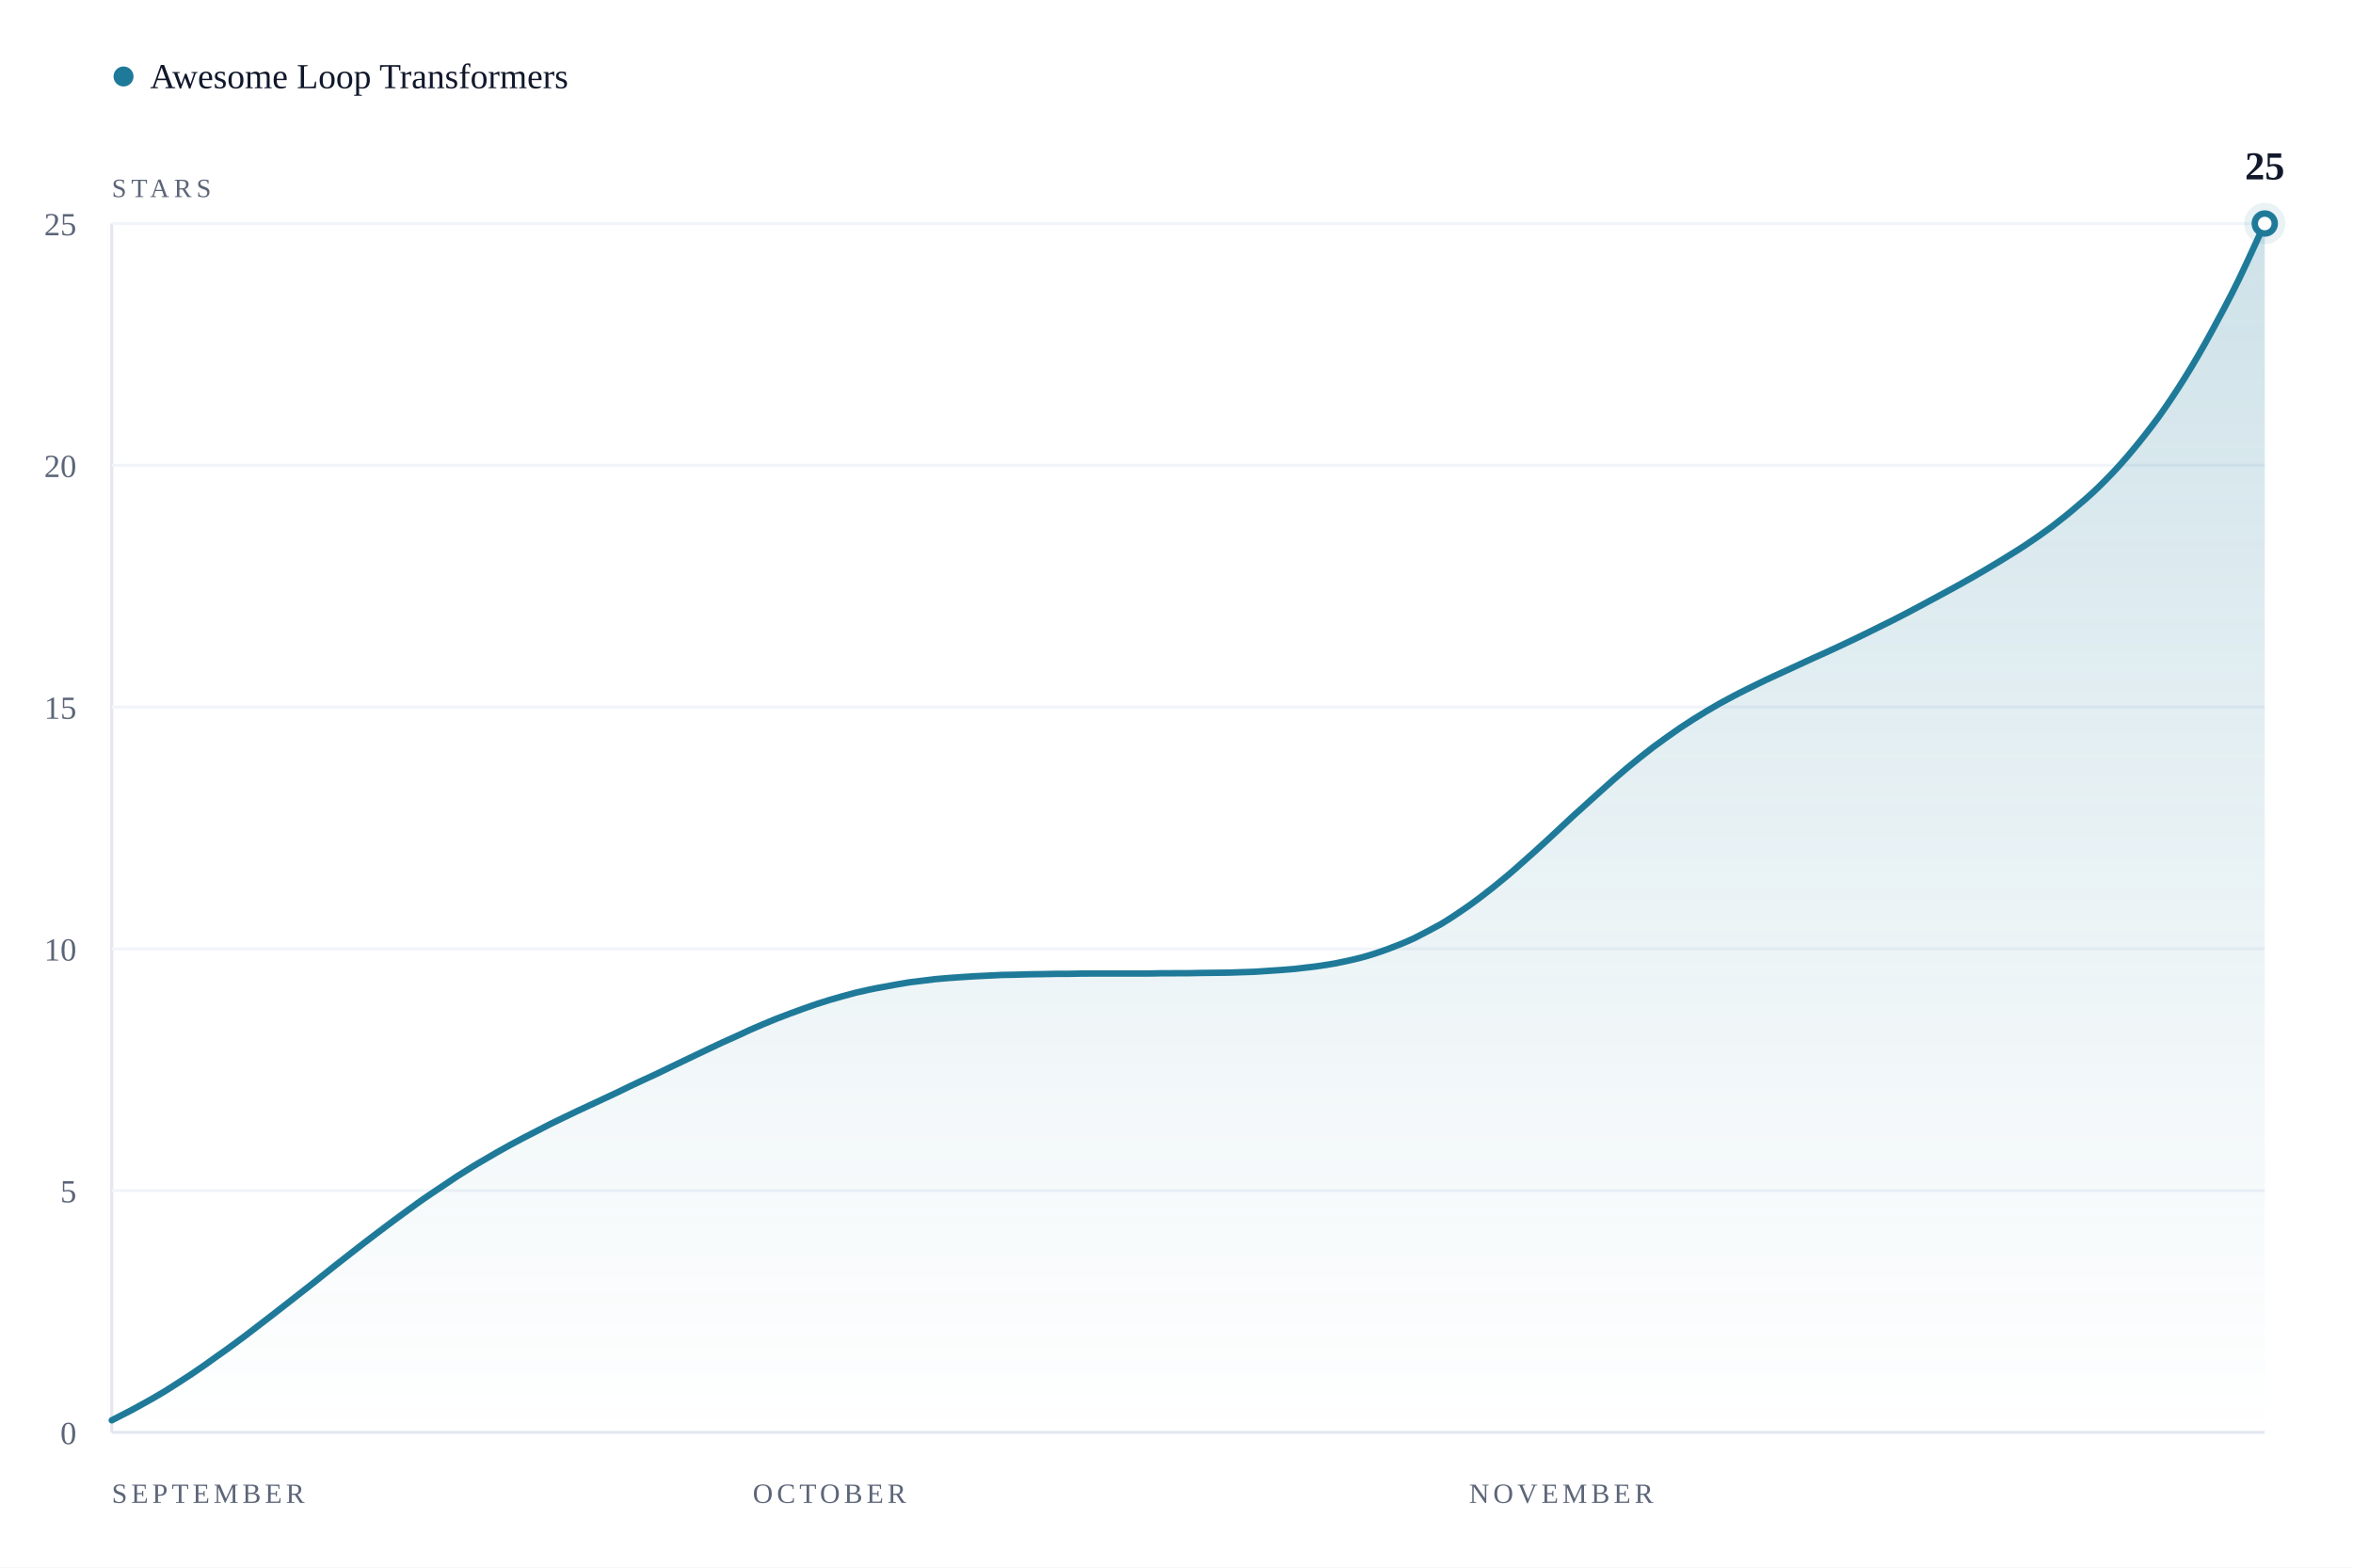
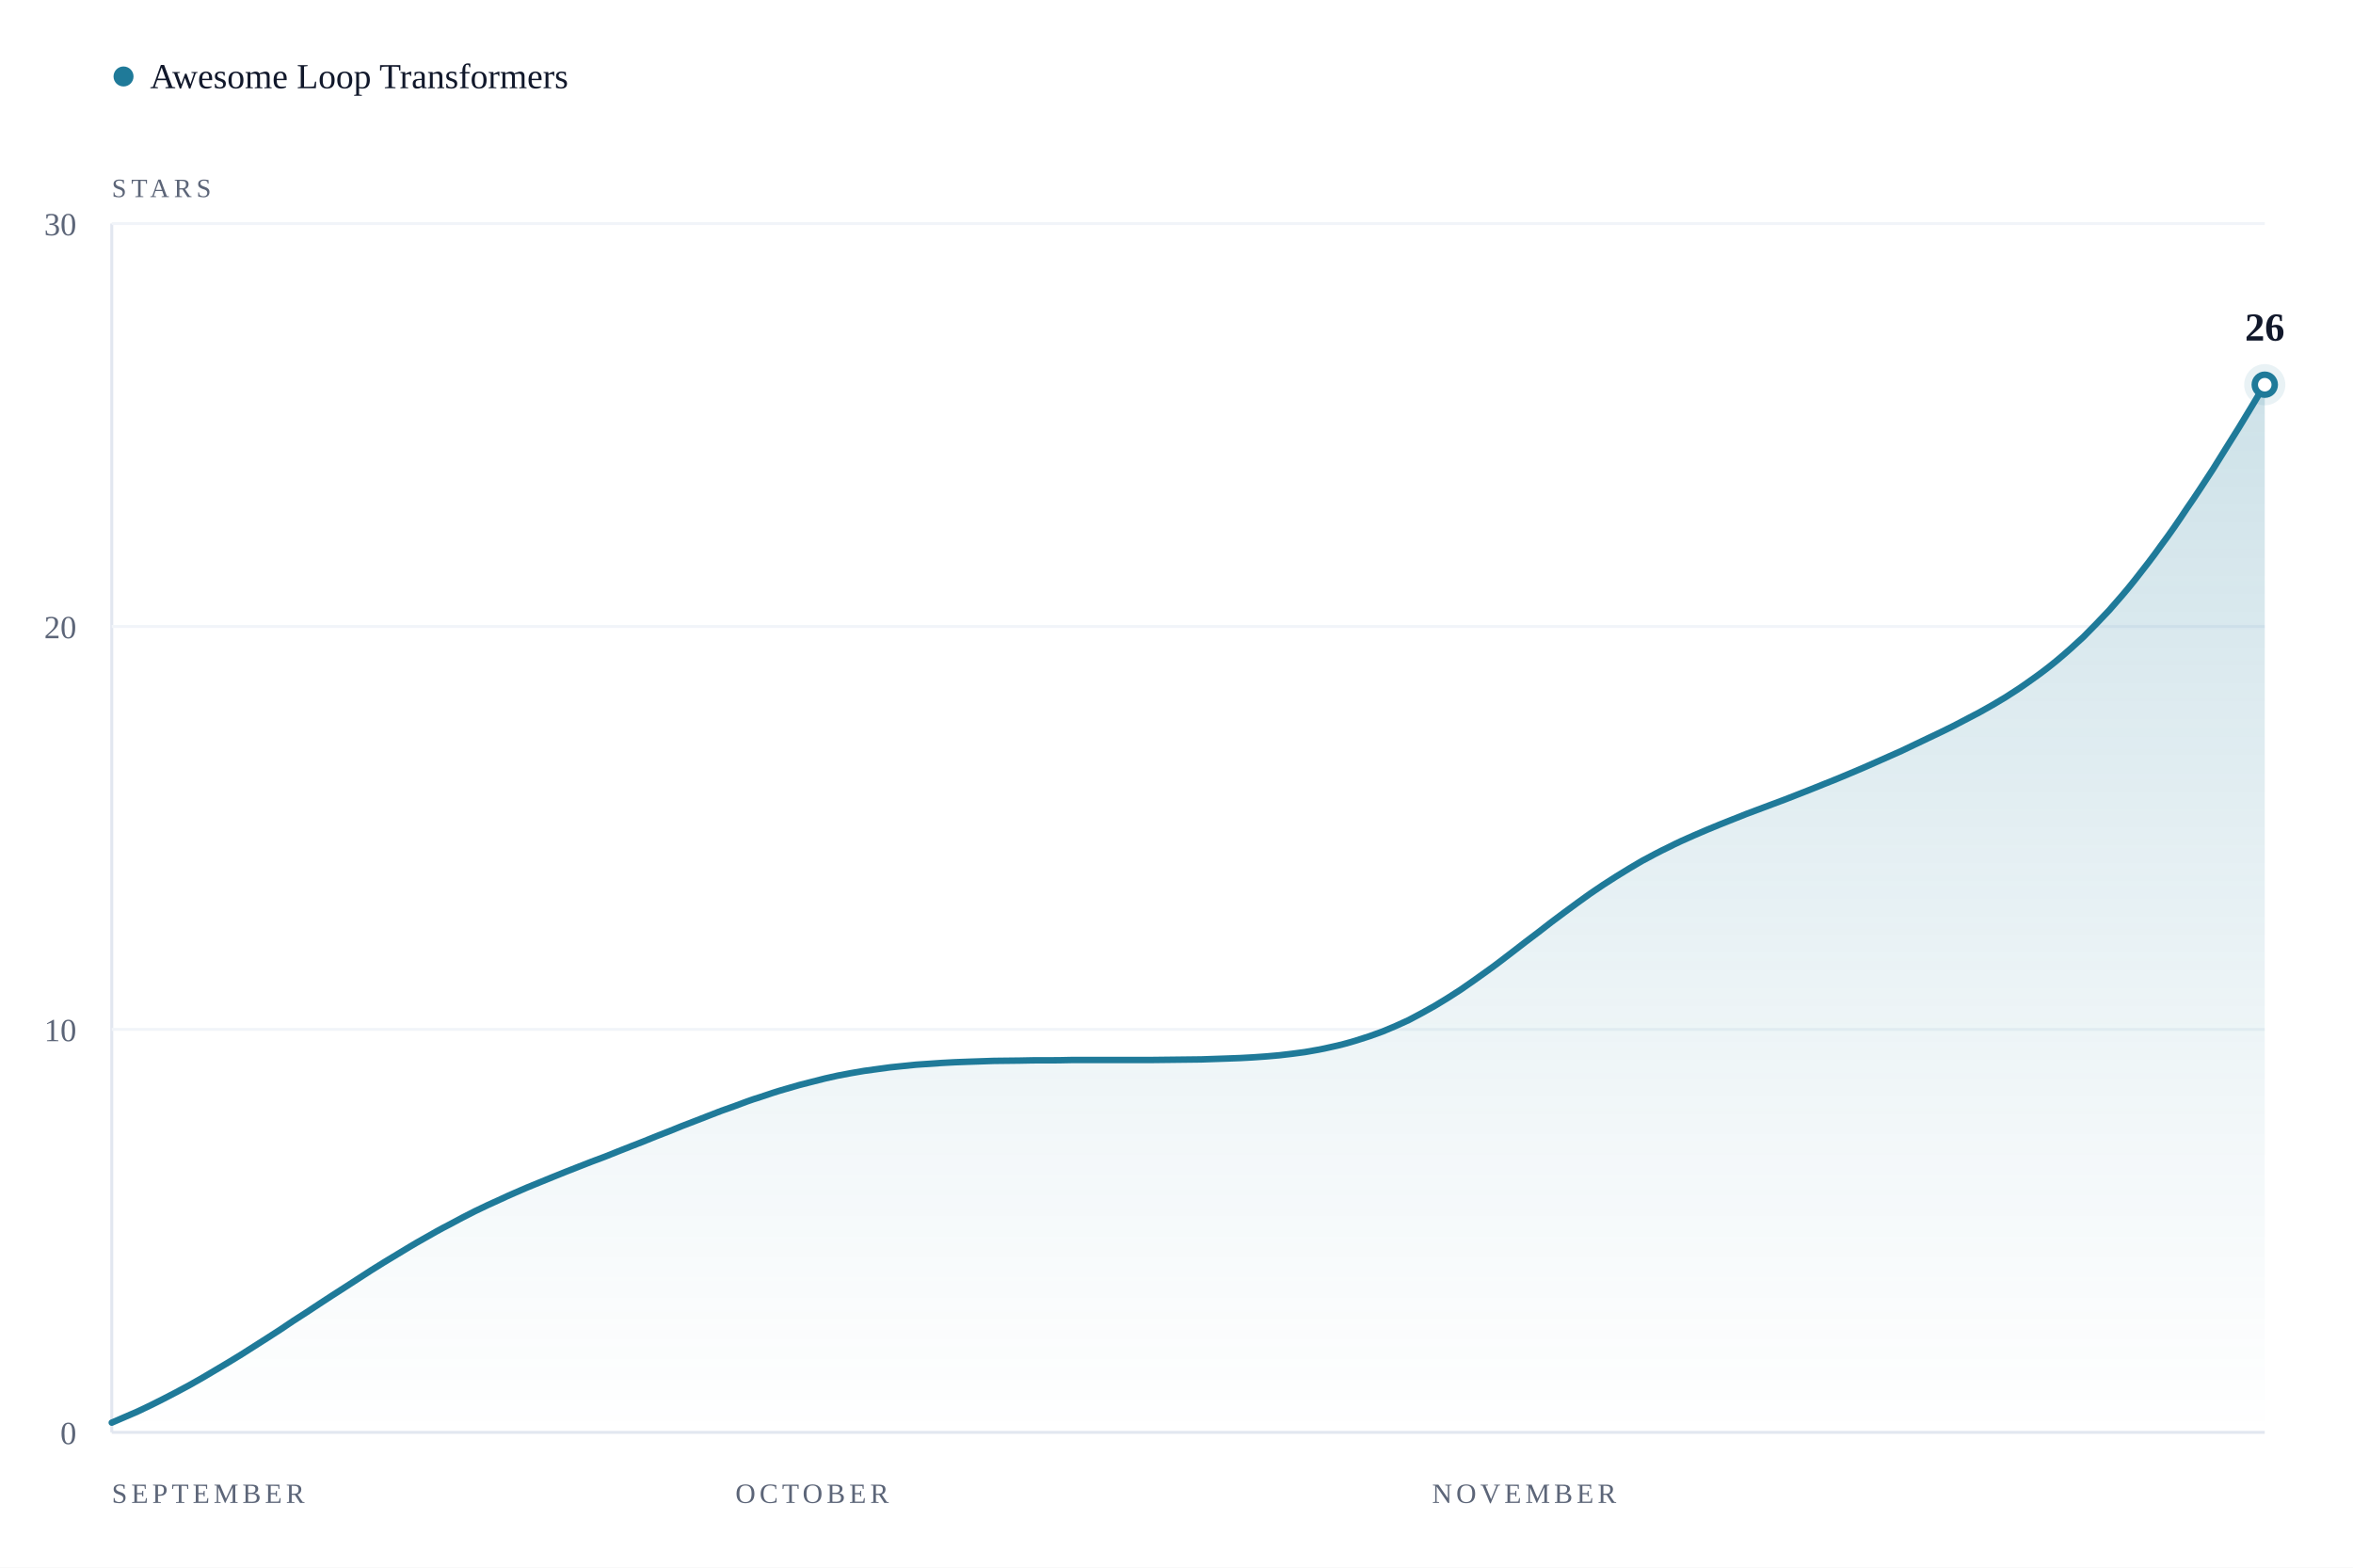
- <svg xmlns="http://www.w3.org/2000/svg" width="800" height="533" viewBox="0 0 800 533" role="img" aria-label="25 stars since 2026-09-04">
+ <svg xmlns="http://www.w3.org/2000/svg" width="800" height="533" viewBox="0 0 800 533" role="img" aria-label="26 stars since 2026-09-04">
  <defs>
    <linearGradient id="fill-light" x1="0" y1="0" x2="0" y2="1">
      <stop offset="0%" stop-color="#1F7A99" stop-opacity="0.22" />
      <stop offset="70%" stop-color="#1F7A99" stop-opacity="0.06" />
      <stop offset="100%" stop-color="#1F7A99" stop-opacity="0" />
    </linearGradient>
  </defs>
  <rect width="800" height="533" fill="#FFFFFF" />
  <line x1="38" y1="76" x2="38" y2="487" stroke="#E2E7F0" stroke-width="1" />
  <line x1="38" y1="487.0" x2="770" y2="487.0" stroke="#E2E7F0" stroke-width="1" />
  <text x="26" y="491.0" text-anchor="end" font-size="11" fill="#5C6578">0</text>
-   <line x1="38" y1="404.8" x2="770" y2="404.8" stroke="#F1F4F9" stroke-width="1" />
-   <text x="26" y="408.8" text-anchor="end" font-size="11" fill="#5C6578">5</text>
-   <line x1="38" y1="322.6" x2="770" y2="322.6" stroke="#F1F4F9" stroke-width="1" />
-   <text x="26" y="326.6" text-anchor="end" font-size="11" fill="#5C6578">10</text>
-   <line x1="38" y1="240.4" x2="770" y2="240.4" stroke="#F1F4F9" stroke-width="1" />
-   <text x="26" y="244.4" text-anchor="end" font-size="11" fill="#5C6578">15</text>
-   <line x1="38" y1="158.2" x2="770" y2="158.2" stroke="#F1F4F9" stroke-width="1" />
-   <text x="26" y="162.2" text-anchor="end" font-size="11" fill="#5C6578">20</text>
+   <line x1="38" y1="350.0" x2="770" y2="350.0" stroke="#F1F4F9" stroke-width="1" />
+   <text x="26" y="354.0" text-anchor="end" font-size="11" fill="#5C6578">10</text>
+   <line x1="38" y1="213.0" x2="770" y2="213.0" stroke="#F1F4F9" stroke-width="1" />
+   <text x="26" y="217.0" text-anchor="end" font-size="11" fill="#5C6578">20</text>
  <line x1="38" y1="76.0" x2="770" y2="76.0" stroke="#F1F4F9" stroke-width="1" />
-   <text x="26" y="80.0" text-anchor="end" font-size="11" fill="#5C6578">25</text>
+   <text x="26" y="80.0" text-anchor="end" font-size="11" fill="#5C6578">30</text>
  <text x="38.0" y="511" text-anchor="start" font-size="9.5" letter-spacing="0.14em" fill="#5C6578">SEPTEMBER</text>
-   <text x="282.0" y="511" text-anchor="middle" font-size="9.5" letter-spacing="0.14em" fill="#5C6578">OCTOBER</text>
-   <text x="562.1" y="511" text-anchor="end" font-size="9.5" letter-spacing="0.14em" fill="#5C6578">NOVEMBER</text>
-   <path d="M38.0,482.9 C41.0,481.3 44.0,479.9 47.0,478.2 C50.0,476.6 53.1,474.8 56.1,473.0 C59.1,471.1 62.1,469.2 65.1,467.2 C68.1,465.2 71.1,463.1 74.1,460.9 C77.2,458.8 80.2,456.5 83.2,454.3 C86.2,452.0 89.2,449.7 92.2,447.4 C95.2,445.1 98.2,442.7 101.3,440.3 C104.3,438.0 107.3,435.6 110.3,433.2 C113.3,430.8 116.3,428.4 119.3,426.1 C122.3,423.7 125.4,421.4 128.4,419.1 C131.4,416.8 134.4,414.6 137.4,412.4 C140.4,410.2 143.4,408.0 146.4,406.0 C149.5,403.9 152.5,401.9 155.5,399.9 C158.5,398.0 161.5,396.1 164.5,394.4 C167.5,392.6 170.5,390.9 173.6,389.2 C176.6,387.6 179.6,386.0 182.6,384.5 C185.6,382.9 188.6,381.4 191.6,380.0 C194.6,378.5 197.7,377.1 200.7,375.7 C203.7,374.3 206.7,372.9 209.7,371.5 C212.7,370.0 215.7,368.6 218.7,367.2 C221.8,365.8 224.8,364.4 227.8,362.9 C230.8,361.5 233.8,360.0 236.8,358.6 C239.8,357.2 242.8,355.7 245.9,354.3 C248.9,353.0 251.9,351.6 254.9,350.2 C257.9,348.9 260.9,347.6 263.9,346.4 C266.9,345.2 270.0,344.1 273.0,343.0 C276.0,341.9 279.0,340.9 282.0,340.0 C285.0,339.1 288.0,338.3 291.0,337.5 C294.0,336.8 297.1,336.1 300.1,335.6 C303.1,335.0 306.1,334.5 309.1,334.0 C312.1,333.6 315.1,333.3 318.1,332.9 C321.2,332.6 324.2,332.4 327.2,332.2 C330.2,332.0 333.2,331.8 336.2,331.7 C339.2,331.5 342.2,331.4 345.3,331.4 C348.3,331.3 351.3,331.2 354.3,331.2 C357.3,331.1 360.3,331.1 363.3,331.1 C366.3,331.0 369.4,331.0 372.4,331.0 C375.4,331.0 378.4,331.0 381.4,331.0 C384.4,331.0 387.4,331.0 390.4,331.0 C393.5,330.9 396.5,330.9 399.5,330.9 C402.5,330.9 405.5,330.9 408.5,330.8 C411.5,330.8 414.5,330.7 417.6,330.7 C420.6,330.6 423.6,330.5 426.6,330.4 C429.6,330.2 432.6,330.0 435.6,329.8 C438.6,329.6 441.7,329.3 444.7,328.9 C447.7,328.6 450.7,328.1 453.7,327.6 C456.7,327.0 459.7,326.4 462.7,325.6 C465.8,324.8 468.8,323.8 471.8,322.7 C474.8,321.6 477.8,320.4 480.8,319.0 C483.8,317.5 486.8,315.9 489.9,314.2 C492.9,312.4 495.9,310.4 498.9,308.3 C501.9,306.2 504.9,303.9 507.9,301.5 C510.9,299.1 514.0,296.5 517.0,293.8 C520.0,291.2 523.0,288.4 526.0,285.7 C529.0,282.9 532.0,280.1 535.0,277.3 C538.0,274.6 541.1,271.8 544.1,269.1 C547.1,266.4 550.1,263.7 553.1,261.2 C556.1,258.7 559.1,256.3 562.1,254.0 C565.2,251.7 568.2,249.6 571.2,247.5 C574.2,245.5 577.2,243.6 580.2,241.8 C583.2,240.0 586.2,238.3 589.3,236.7 C592.3,235.1 595.3,233.7 598.3,232.2 C601.3,230.7 604.3,229.4 607.3,228.0 C610.3,226.6 613.4,225.2 616.4,223.8 C619.4,222.5 622.4,221.1 625.4,219.7 C628.4,218.3 631.4,216.9 634.4,215.4 C637.5,213.9 640.5,212.4 643.5,210.9 C646.5,209.4 649.5,207.8 652.5,206.2 C655.5,204.6 658.5,203.0 661.6,201.3 C664.6,199.7 667.6,198.0 670.6,196.3 C673.6,194.6 676.6,192.8 679.6,191.0 C682.6,189.1 685.7,187.3 688.7,185.3 C691.7,183.3 694.7,181.2 697.7,179.0 C700.7,176.7 703.7,174.3 706.7,171.7 C709.8,169.1 712.8,166.4 715.8,163.3 C718.8,160.3 721.8,157.0 724.8,153.4 C727.8,149.8 730.8,146.0 733.9,141.8 C736.9,137.6 739.9,133.1 742.9,128.3 C745.9,123.5 748.9,118.3 751.9,112.8 C754.9,107.3 758.0,101.5 761.0,95.4 C764.0,89.2 767.0,82.5 770.0,76.0 L770.0,487 L38.0,487 Z" fill="url(#fill-light)" />
-   <path d="M38.0,482.9 C41.0,481.3 44.0,479.9 47.0,478.2 C50.0,476.6 53.1,474.8 56.1,473.0 C59.1,471.1 62.1,469.2 65.1,467.2 C68.1,465.2 71.1,463.1 74.1,460.9 C77.2,458.8 80.2,456.5 83.2,454.3 C86.2,452.0 89.2,449.7 92.2,447.4 C95.2,445.1 98.2,442.7 101.3,440.3 C104.3,438.0 107.3,435.6 110.3,433.2 C113.3,430.8 116.3,428.4 119.3,426.1 C122.3,423.7 125.4,421.4 128.4,419.1 C131.4,416.8 134.4,414.6 137.4,412.4 C140.4,410.2 143.4,408.0 146.4,406.0 C149.5,403.9 152.5,401.9 155.5,399.9 C158.5,398.0 161.5,396.1 164.5,394.4 C167.5,392.6 170.5,390.9 173.6,389.2 C176.6,387.6 179.6,386.0 182.6,384.5 C185.6,382.9 188.6,381.4 191.6,380.0 C194.6,378.5 197.7,377.1 200.7,375.7 C203.7,374.3 206.7,372.9 209.7,371.5 C212.7,370.0 215.7,368.6 218.7,367.2 C221.8,365.8 224.8,364.4 227.8,362.9 C230.8,361.5 233.8,360.0 236.8,358.6 C239.8,357.2 242.8,355.7 245.9,354.3 C248.9,353.0 251.9,351.6 254.9,350.2 C257.9,348.9 260.9,347.6 263.9,346.4 C266.9,345.2 270.0,344.1 273.0,343.0 C276.0,341.9 279.0,340.9 282.0,340.0 C285.0,339.1 288.0,338.3 291.0,337.5 C294.0,336.8 297.1,336.1 300.1,335.6 C303.1,335.0 306.1,334.5 309.1,334.0 C312.1,333.6 315.1,333.3 318.1,332.9 C321.2,332.6 324.2,332.4 327.2,332.2 C330.2,332.0 333.2,331.8 336.2,331.7 C339.2,331.5 342.2,331.4 345.3,331.4 C348.3,331.3 351.3,331.2 354.3,331.2 C357.3,331.1 360.3,331.1 363.3,331.1 C366.3,331.0 369.4,331.0 372.4,331.0 C375.4,331.0 378.4,331.0 381.4,331.0 C384.4,331.0 387.4,331.0 390.4,331.0 C393.5,330.9 396.5,330.9 399.5,330.9 C402.5,330.9 405.5,330.9 408.5,330.8 C411.5,330.8 414.5,330.7 417.6,330.7 C420.6,330.6 423.6,330.5 426.6,330.4 C429.6,330.2 432.6,330.0 435.6,329.8 C438.6,329.6 441.7,329.3 444.7,328.9 C447.7,328.6 450.7,328.1 453.7,327.6 C456.7,327.0 459.7,326.4 462.7,325.6 C465.8,324.8 468.8,323.8 471.8,322.7 C474.8,321.6 477.8,320.4 480.8,319.0 C483.8,317.5 486.8,315.9 489.9,314.2 C492.9,312.4 495.9,310.4 498.9,308.3 C501.9,306.2 504.9,303.9 507.9,301.5 C510.9,299.1 514.0,296.5 517.0,293.8 C520.0,291.2 523.0,288.4 526.0,285.7 C529.0,282.9 532.0,280.1 535.0,277.3 C538.0,274.6 541.1,271.8 544.1,269.1 C547.1,266.4 550.1,263.7 553.1,261.2 C556.1,258.7 559.1,256.3 562.1,254.0 C565.2,251.7 568.2,249.6 571.2,247.5 C574.2,245.5 577.2,243.6 580.2,241.8 C583.2,240.0 586.2,238.3 589.3,236.7 C592.3,235.1 595.3,233.7 598.3,232.2 C601.3,230.7 604.3,229.4 607.3,228.0 C610.3,226.6 613.4,225.2 616.4,223.8 C619.4,222.5 622.4,221.1 625.4,219.7 C628.4,218.3 631.4,216.9 634.4,215.4 C637.5,213.9 640.5,212.4 643.5,210.9 C646.5,209.4 649.5,207.8 652.5,206.2 C655.5,204.6 658.5,203.0 661.6,201.3 C664.6,199.7 667.6,198.0 670.6,196.3 C673.6,194.6 676.6,192.8 679.6,191.0 C682.6,189.1 685.7,187.3 688.7,185.3 C691.7,183.3 694.7,181.2 697.7,179.0 C700.7,176.7 703.7,174.3 706.7,171.7 C709.8,169.1 712.8,166.4 715.8,163.3 C718.8,160.3 721.8,157.0 724.8,153.4 C727.8,149.8 730.8,146.0 733.9,141.8 C736.9,137.6 739.9,133.1 742.9,128.3 C745.9,123.5 748.9,118.3 751.9,112.8 C754.9,107.3 758.0,101.5 761.0,95.4 C764.0,89.2 767.0,82.5 770.0,76.0" fill="none" stroke="#1F7A99" stroke-width="2.2" stroke-linecap="round" />
-   <circle cx="770.0" cy="76.0" r="7" fill="#1F7A99" opacity="0.10" />
-   <circle cx="770.0" cy="76.0" r="3.4" fill="#FFFFFF" stroke="#1F7A99" stroke-width="2.2" />
-   <text x="770.0" y="61.0" text-anchor="middle" font-size="13.5" font-weight="700" fill="#11182B">25</text>
+   <text x="276.1" y="511" text-anchor="middle" font-size="9.5" letter-spacing="0.14em" fill="#5C6578">OCTOBER</text>
+   <text x="549.5" y="511" text-anchor="end" font-size="9.5" letter-spacing="0.14em" fill="#5C6578">NOVEMBER</text>
+   <path d="M38.0,483.7 C40.9,482.4 43.9,481.2 46.8,479.9 C49.8,478.5 52.7,477.1 55.6,475.6 C58.6,474.1 61.5,472.5 64.5,470.9 C67.4,469.3 70.3,467.6 73.3,465.8 C76.2,464.1 79.2,462.3 82.1,460.5 C85.0,458.6 88.0,456.8 90.9,454.9 C93.9,453.0 96.8,451.1 99.7,449.1 C102.7,447.2 105.6,445.3 108.6,443.3 C111.5,441.4 114.4,439.5 117.4,437.6 C120.3,435.7 123.3,433.8 126.2,431.9 C129.1,430.1 132.1,428.2 135.0,426.5 C138.0,424.7 140.9,422.9 143.8,421.3 C146.8,419.6 149.7,417.9 152.7,416.4 C155.6,414.8 158.5,413.3 161.5,411.8 C164.4,410.4 167.3,409.0 170.3,407.7 C173.2,406.3 176.2,405.1 179.1,403.8 C182.0,402.6 185.0,401.4 187.9,400.2 C190.9,399.0 193.8,397.8 196.7,396.7 C199.7,395.5 202.6,394.4 205.6,393.3 C208.5,392.1 211.4,391.0 214.4,389.8 C217.3,388.7 220.3,387.5 223.2,386.3 C226.1,385.2 229.1,384.0 232.0,382.8 C235.0,381.7 237.9,380.5 240.8,379.4 C243.8,378.2 246.7,377.1 249.7,376.1 C252.6,375.0 255.5,373.9 258.5,373.0 C261.4,372.0 264.4,371.0 267.3,370.2 C270.2,369.3 273.2,368.5 276.1,367.8 C279.1,367.0 282.0,366.3 284.9,365.7 C287.9,365.1 290.8,364.6 293.8,364.1 C296.7,363.7 299.6,363.3 302.6,362.9 C305.5,362.6 308.5,362.3 311.4,362.0 C314.3,361.8 317.3,361.6 320.2,361.4 C323.2,361.2 326.1,361.1 329.0,361.0 C332.0,360.9 334.9,360.8 337.9,360.7 C340.8,360.7 343.7,360.6 346.7,360.6 C349.6,360.5 352.6,360.5 355.5,360.5 C358.4,360.5 361.4,360.5 364.3,360.4 C367.3,360.4 370.2,360.4 373.1,360.4 C376.1,360.4 379.0,360.4 382.0,360.4 C384.9,360.4 387.8,360.4 390.8,360.4 C393.7,360.4 396.7,360.3 399.6,360.3 C402.5,360.3 405.5,360.2 408.4,360.2 C411.3,360.1 414.3,360.0 417.2,359.9 C420.2,359.8 423.1,359.7 426.0,359.5 C429.0,359.3 431.9,359.1 434.9,358.8 C437.8,358.5 440.7,358.1 443.7,357.7 C446.6,357.2 449.6,356.7 452.5,356.0 C455.4,355.4 458.4,354.6 461.3,353.7 C464.3,352.8 467.2,351.8 470.1,350.7 C473.1,349.5 476.0,348.2 479.0,346.8 C481.9,345.3 484.8,343.7 487.8,342.0 C490.7,340.3 493.7,338.4 496.6,336.5 C499.5,334.5 502.5,332.4 505.4,330.3 C508.4,328.2 511.3,325.9 514.2,323.7 C517.2,321.4 520.1,319.1 523.1,316.9 C526.0,314.6 528.9,312.4 531.9,310.2 C534.8,308.0 537.8,305.9 540.7,303.8 C543.6,301.8 546.6,299.8 549.5,298.0 C552.5,296.1 555.4,294.4 558.3,292.7 C561.3,291.1 564.2,289.5 567.2,288.1 C570.1,286.6 573.0,285.3 576.0,284.0 C578.9,282.7 581.9,281.5 584.8,280.3 C587.7,279.1 590.7,278.0 593.6,276.8 C596.6,275.7 599.5,274.6 602.4,273.5 C605.4,272.4 608.3,271.3 611.3,270.1 C614.2,269.0 617.1,267.8 620.1,266.6 C623.0,265.5 626.0,264.2 628.9,263.0 C631.8,261.8 634.8,260.5 637.7,259.2 C640.7,257.9 643.6,256.6 646.5,255.3 C649.5,253.9 652.4,252.5 655.3,251.1 C658.3,249.7 661.2,248.3 664.2,246.8 C667.1,245.3 670.0,243.8 673.0,242.2 C675.9,240.6 678.9,238.9 681.8,237.1 C684.7,235.3 687.7,233.3 690.6,231.2 C693.6,229.1 696.5,226.9 699.4,224.5 C702.4,222.0 705.3,219.4 708.3,216.6 C711.2,213.7 714.1,210.7 717.1,207.5 C720.0,204.2 723.0,200.8 725.9,197.1 C728.8,193.4 731.8,189.6 734.7,185.5 C737.7,181.5 740.6,177.3 743.5,172.9 C746.5,168.6 749.4,164.1 752.4,159.5 C755.3,154.9 758.2,150.1 761.2,145.4 C764.1,140.6 767.1,135.7 770.0,130.8 L770.0,487 L38.0,487 Z" fill="url(#fill-light)" />
+   <path d="M38.0,483.7 C40.9,482.4 43.9,481.2 46.8,479.9 C49.8,478.5 52.7,477.1 55.6,475.6 C58.6,474.1 61.5,472.5 64.5,470.9 C67.4,469.3 70.3,467.6 73.3,465.8 C76.2,464.1 79.2,462.3 82.1,460.5 C85.0,458.6 88.0,456.8 90.9,454.9 C93.9,453.0 96.8,451.1 99.7,449.1 C102.7,447.2 105.6,445.3 108.6,443.3 C111.5,441.4 114.4,439.5 117.4,437.6 C120.3,435.7 123.3,433.8 126.2,431.9 C129.1,430.1 132.1,428.2 135.0,426.5 C138.0,424.7 140.9,422.9 143.8,421.3 C146.8,419.6 149.7,417.9 152.7,416.4 C155.6,414.8 158.5,413.3 161.5,411.8 C164.4,410.4 167.3,409.0 170.3,407.7 C173.2,406.3 176.2,405.1 179.1,403.8 C182.0,402.6 185.0,401.4 187.9,400.2 C190.9,399.0 193.8,397.8 196.7,396.7 C199.7,395.5 202.6,394.4 205.6,393.3 C208.5,392.1 211.4,391.0 214.4,389.8 C217.3,388.7 220.3,387.5 223.2,386.3 C226.1,385.2 229.1,384.0 232.0,382.8 C235.0,381.7 237.9,380.5 240.8,379.4 C243.8,378.2 246.7,377.1 249.7,376.1 C252.6,375.0 255.5,373.9 258.5,373.0 C261.4,372.0 264.4,371.0 267.3,370.2 C270.2,369.3 273.2,368.5 276.1,367.8 C279.1,367.0 282.0,366.3 284.9,365.7 C287.9,365.1 290.8,364.6 293.8,364.1 C296.7,363.7 299.6,363.3 302.6,362.9 C305.5,362.6 308.5,362.3 311.4,362.0 C314.3,361.8 317.3,361.6 320.2,361.4 C323.2,361.2 326.1,361.1 329.0,361.0 C332.0,360.9 334.9,360.8 337.9,360.7 C340.8,360.7 343.7,360.6 346.7,360.6 C349.6,360.5 352.6,360.5 355.5,360.5 C358.4,360.5 361.4,360.5 364.3,360.4 C367.3,360.4 370.2,360.4 373.1,360.4 C376.1,360.4 379.0,360.4 382.0,360.4 C384.9,360.4 387.8,360.4 390.8,360.4 C393.7,360.4 396.7,360.3 399.6,360.3 C402.5,360.3 405.5,360.2 408.4,360.2 C411.3,360.1 414.3,360.0 417.2,359.9 C420.2,359.8 423.1,359.7 426.0,359.5 C429.0,359.3 431.9,359.1 434.9,358.8 C437.8,358.5 440.7,358.1 443.7,357.7 C446.6,357.2 449.6,356.7 452.5,356.0 C455.4,355.4 458.4,354.6 461.3,353.7 C464.3,352.8 467.2,351.8 470.1,350.7 C473.1,349.5 476.0,348.2 479.0,346.8 C481.9,345.3 484.8,343.7 487.8,342.0 C490.7,340.3 493.7,338.4 496.6,336.5 C499.5,334.5 502.5,332.4 505.4,330.3 C508.4,328.2 511.3,325.9 514.2,323.7 C517.2,321.4 520.1,319.1 523.1,316.9 C526.0,314.6 528.9,312.4 531.9,310.2 C534.8,308.0 537.8,305.9 540.7,303.8 C543.6,301.8 546.6,299.8 549.5,298.0 C552.5,296.1 555.4,294.4 558.3,292.7 C561.3,291.1 564.2,289.5 567.2,288.1 C570.1,286.6 573.0,285.3 576.0,284.0 C578.9,282.7 581.9,281.5 584.8,280.3 C587.7,279.1 590.7,278.0 593.6,276.8 C596.6,275.7 599.5,274.6 602.4,273.5 C605.4,272.4 608.3,271.3 611.3,270.1 C614.2,269.0 617.1,267.8 620.1,266.6 C623.0,265.5 626.0,264.2 628.9,263.0 C631.8,261.8 634.8,260.5 637.7,259.2 C640.7,257.9 643.6,256.6 646.5,255.3 C649.5,253.9 652.4,252.5 655.3,251.1 C658.3,249.7 661.2,248.3 664.2,246.8 C667.1,245.3 670.0,243.8 673.0,242.2 C675.9,240.6 678.9,238.9 681.8,237.1 C684.7,235.3 687.7,233.3 690.6,231.2 C693.6,229.1 696.5,226.9 699.4,224.5 C702.4,222.0 705.3,219.4 708.3,216.6 C711.2,213.7 714.1,210.7 717.1,207.5 C720.0,204.2 723.0,200.8 725.9,197.1 C728.8,193.4 731.8,189.6 734.7,185.5 C737.7,181.5 740.6,177.3 743.5,172.9 C746.5,168.6 749.4,164.1 752.4,159.5 C755.3,154.9 758.2,150.1 761.2,145.4 C764.1,140.6 767.1,135.7 770.0,130.8" fill="none" stroke="#1F7A99" stroke-width="2.2" stroke-linecap="round" />
+   <circle cx="770.0" cy="130.8" r="7" fill="#1F7A99" opacity="0.10" />
+   <circle cx="770.0" cy="130.8" r="3.4" fill="#FFFFFF" stroke="#1F7A99" stroke-width="2.2" />
+   <text x="770.0" y="115.8" text-anchor="middle" font-size="13.5" font-weight="700" fill="#11182B">26</text>
  <circle cx="42" cy="26" r="3.4" fill="#1F7A99" />
  <text x="51" y="30" font-size="12" fill="#11182B">Awesome Loop Transformers</text>
  <text x="38" y="67" font-size="9" letter-spacing="0.18em" fill="#5C6578">STARS</text>
</svg>
